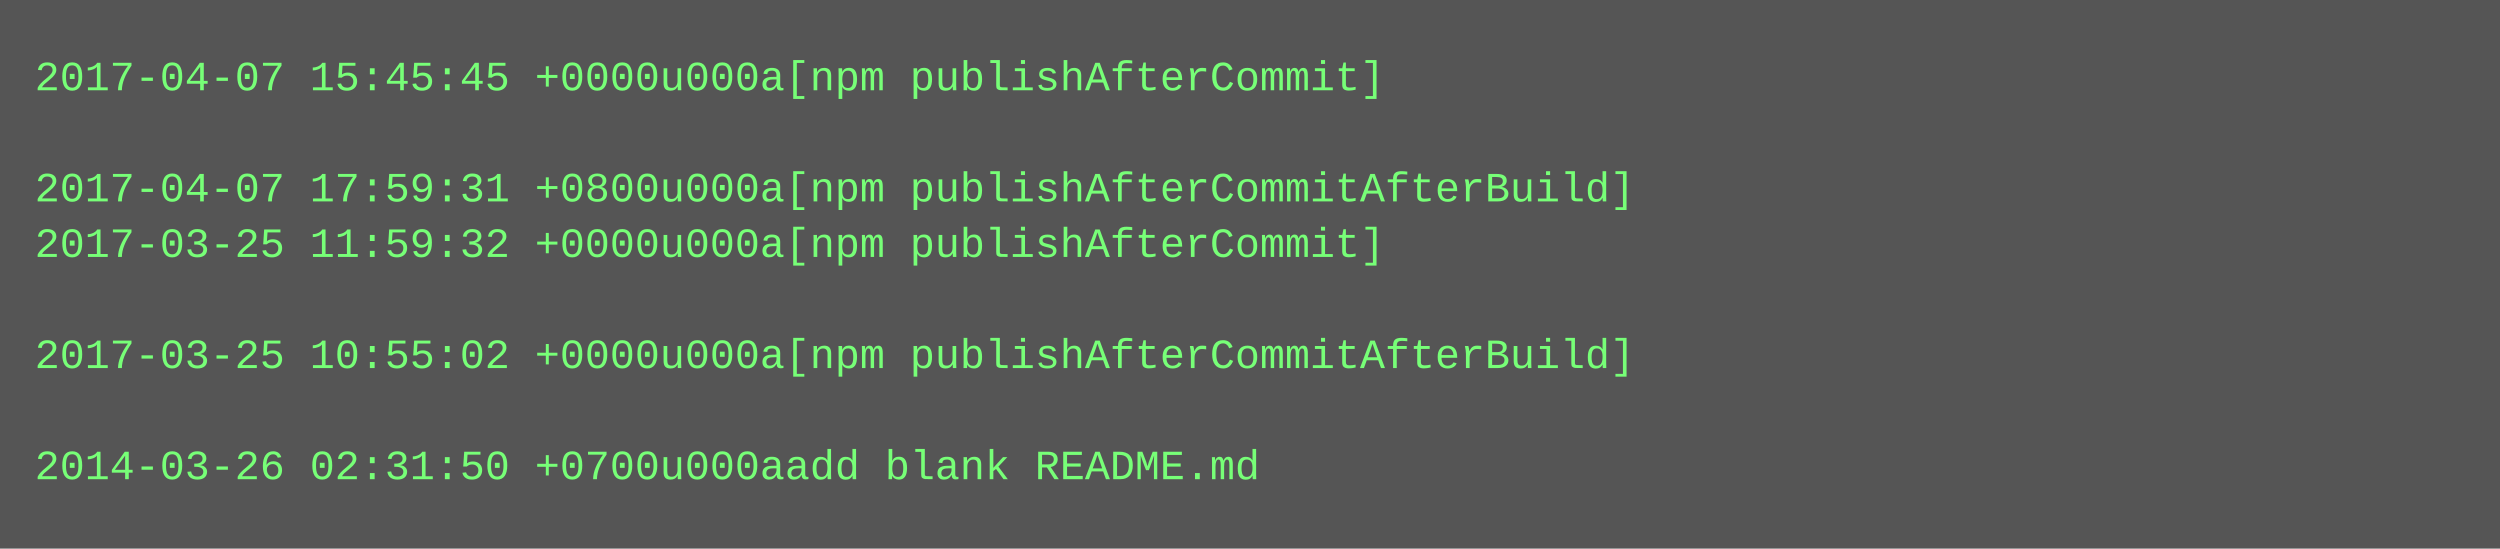
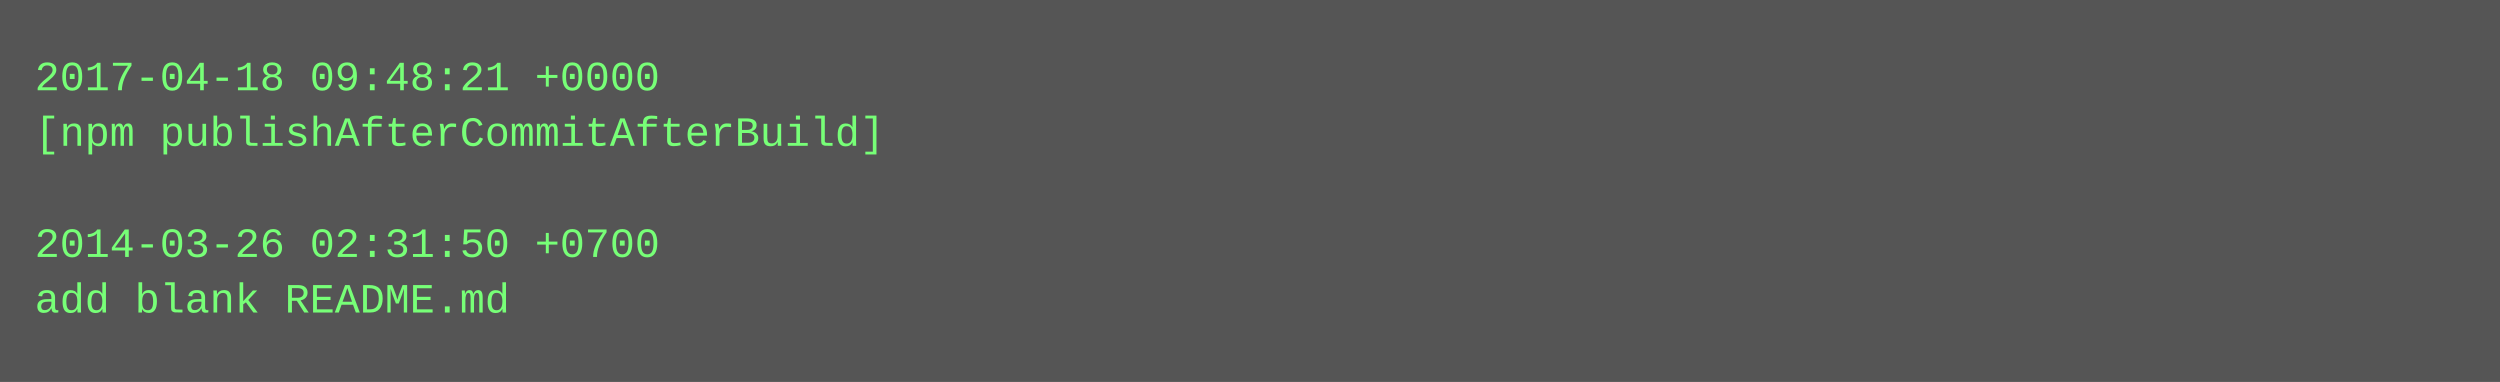
- <svg xmlns="http://www.w3.org/2000/svg" height="158" width="720">
-   <rect height="158" fill="#555" width="720" />
+ <svg xmlns="http://www.w3.org/2000/svg" height="110" width="720">
+   <rect height="110" fill="#555" width="720" />
  <text fill="#7f7" font-family="Courier New" font-size="12" xml:space="preserve">
-     <tspan x="10" y="26">2017-04-07 15:45:45 +0000u000a[npm publishAfterCommit]</tspan>
-     <tspan x="10" y="42" />
-     <tspan x="10" y="58">2017-04-07 17:59:31 +0800u000a[npm publishAfterCommitAfterBuild]</tspan>
-     <tspan x="10" y="74">2017-03-25 11:59:32 +0000u000a[npm publishAfterCommit]</tspan>
-     <tspan x="10" y="90" />
-     <tspan x="10" y="106">2017-03-25 10:55:02 +0000u000a[npm publishAfterCommitAfterBuild]</tspan>
-     <tspan x="10" y="122" />
-     <tspan x="10" y="138">2014-03-26 02:31:50 +0700u000aadd blank README.md</tspan>
+     <tspan x="10" y="26">2017-04-18 09:48:21 +0000</tspan>
+     <tspan x="10" y="42">[npm publishAfterCommitAfterBuild]</tspan>
+     <tspan x="10" y="58" />
+     <tspan x="10" y="74">2014-03-26 02:31:50 +0700</tspan>
+     <tspan x="10" y="90">add blank README.md</tspan>
  </text>
</svg>
